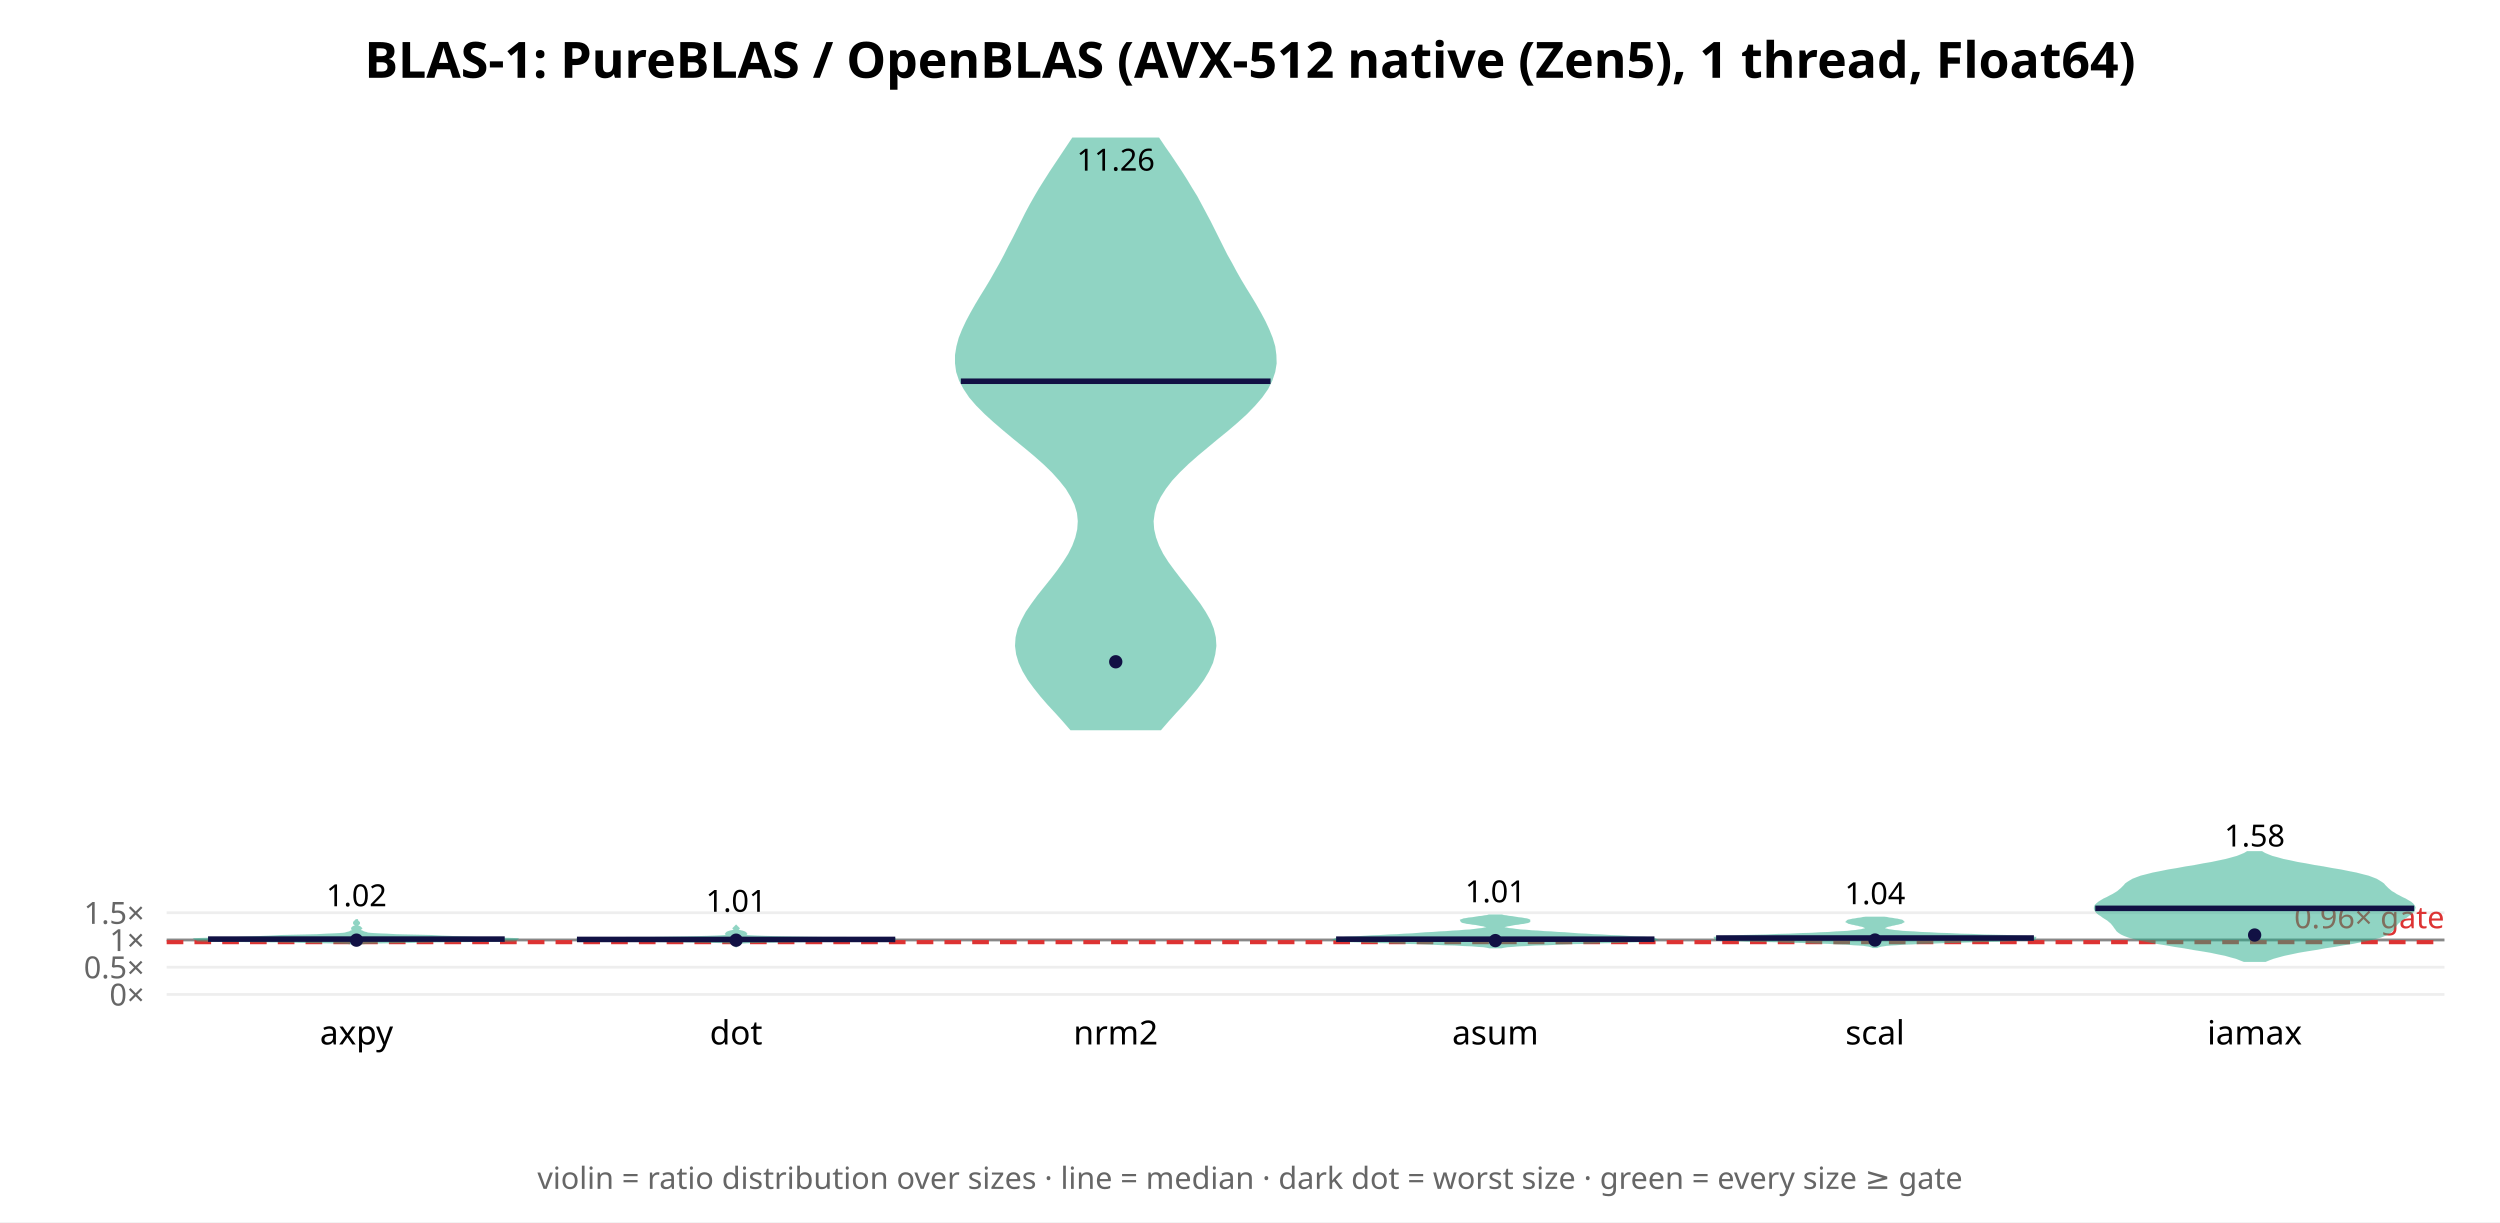
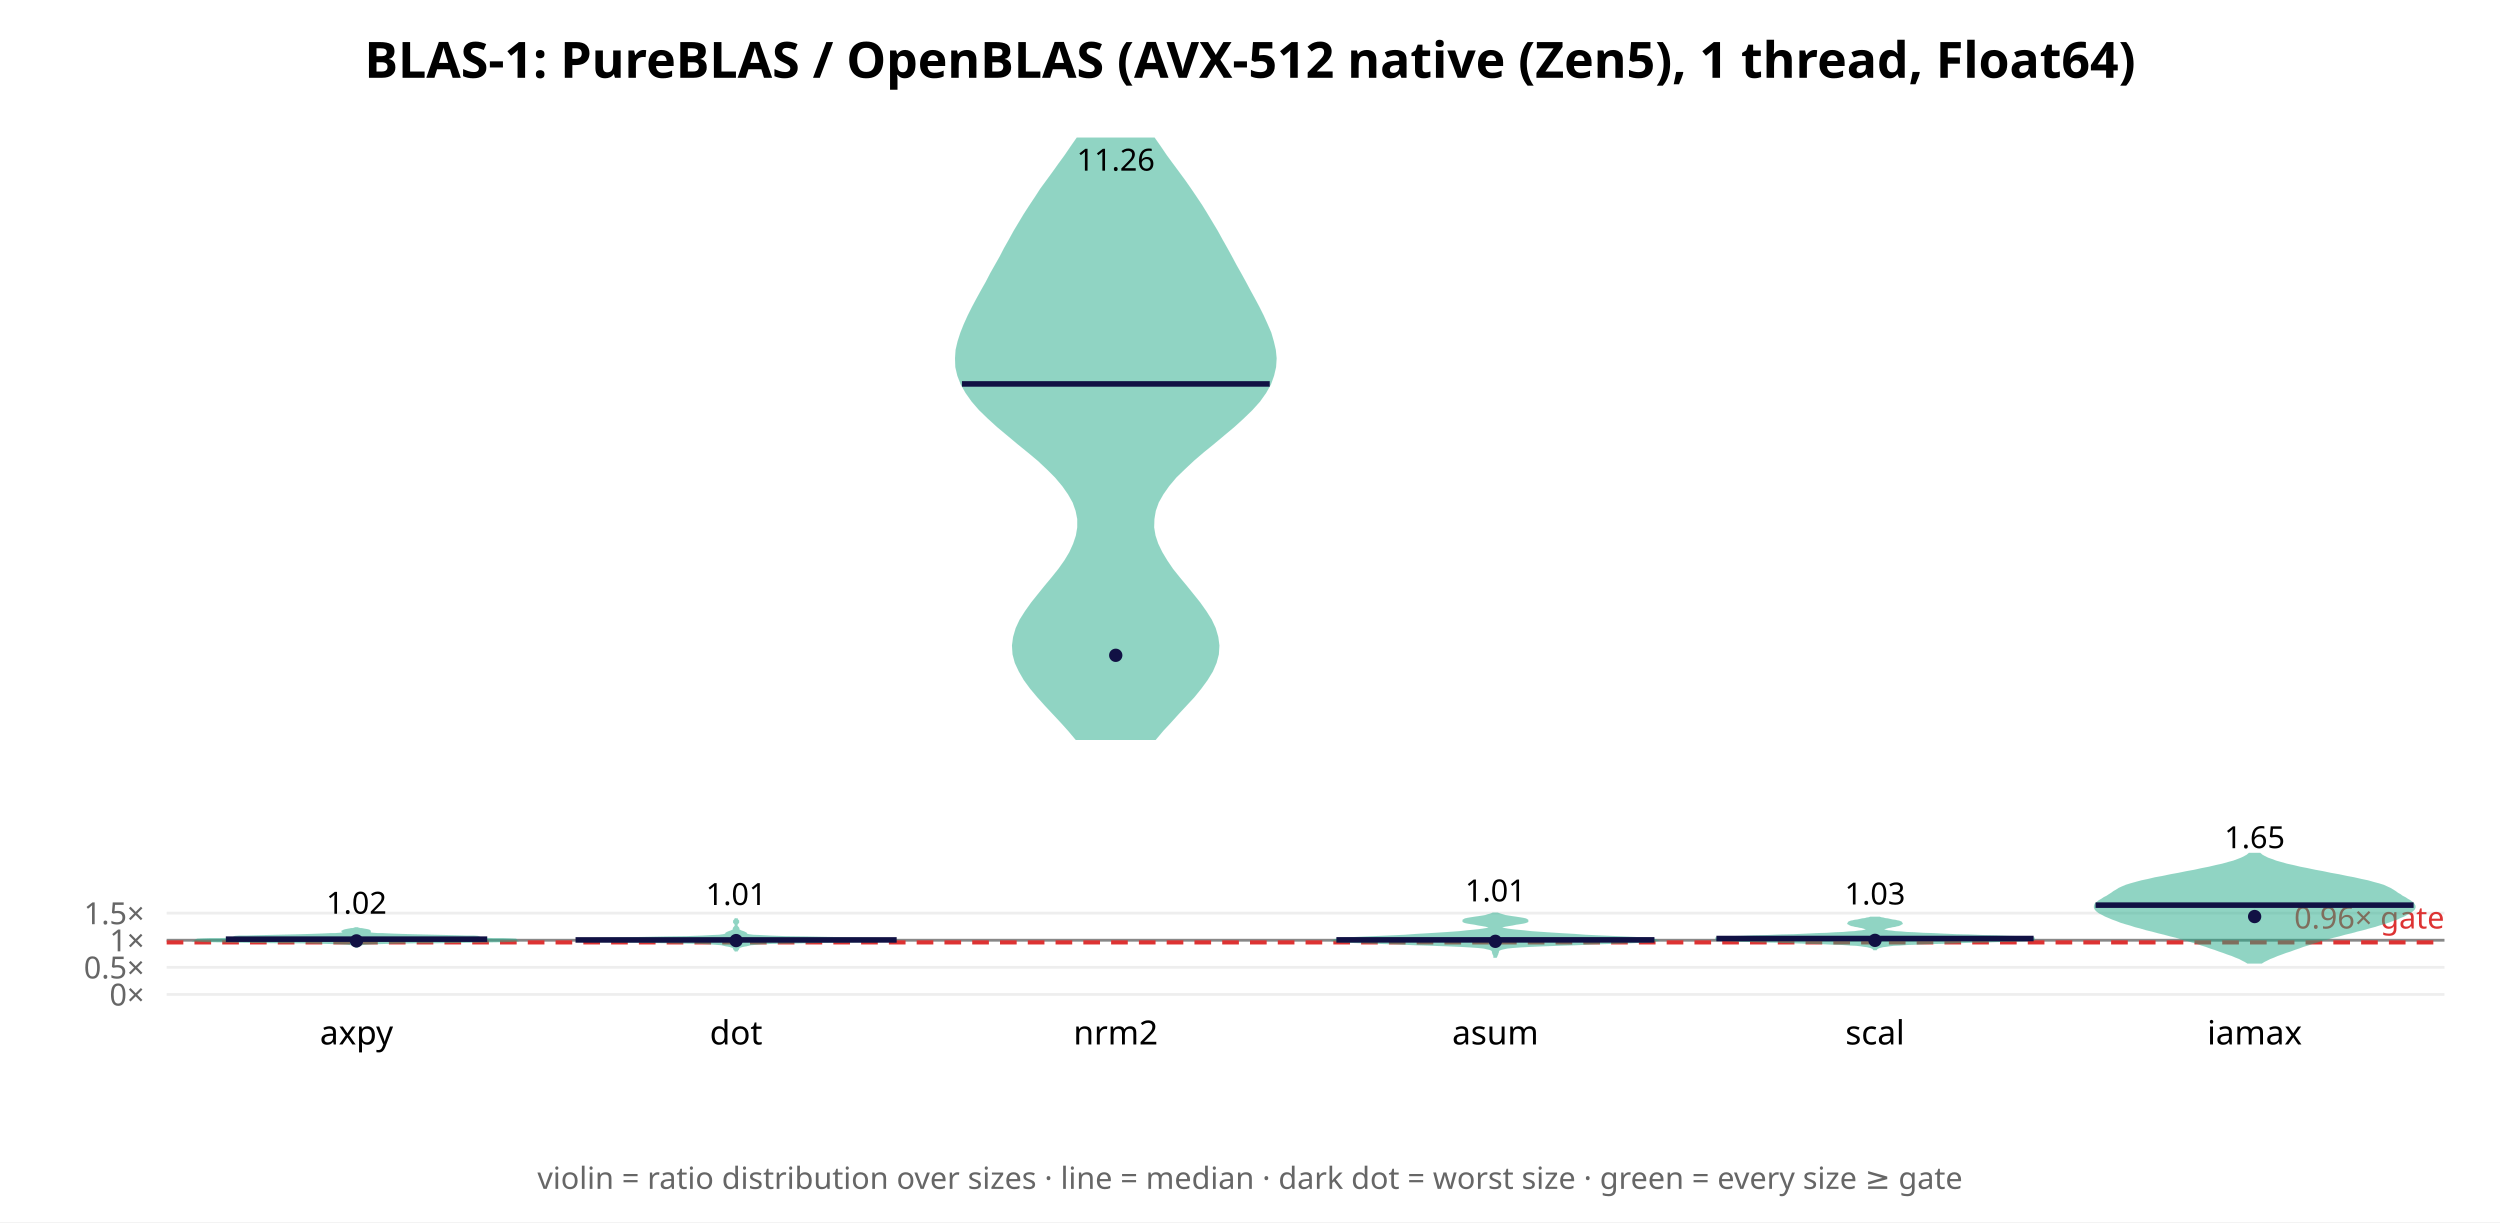
<svg xmlns="http://www.w3.org/2000/svg" width="900" height="440" font-family="sans-serif">
  <rect width="900" height="440" fill="white" />
  <text x="450.0" y="28" text-anchor="middle" font-size="18" font-weight="bold">BLAS-1: PureBLAS / OpenBLAS (AVX-512 native (Zen5), 1 thread, Float64)</text>
  <line x1="60" y1="358.0" x2="880" y2="358.0" stroke="#eee" />
  <text x="52" y="362.0" text-anchor="end" font-size="11" fill="#666">0×</text>
-   <line x1="60" y1="348.194" x2="880" y2="348.194" stroke="#eee" />
-   <text x="52" y="352.194" text-anchor="end" font-size="11" fill="#666">0.5×</text>
-   <line x1="60" y1="338.388" x2="880" y2="338.388" stroke="#eee" />
-   <text x="52" y="342.388" text-anchor="end" font-size="11" fill="#666">1×</text>
-   <line x1="60" y1="328.582" x2="880" y2="328.582" stroke="#eee" />
-   <text x="52" y="332.582" text-anchor="end" font-size="11" fill="#666">1.5×</text>
-   <line x1="60" y1="338.388" x2="880" y2="338.388" stroke="#888" stroke-width="1" />
-   <line x1="60" y1="339.173" x2="880" y2="339.173" stroke="#d33" stroke-width="1.5" stroke-dasharray="6 4" />
-   <text x="880" y="334.173" text-anchor="end" font-size="11" fill="#d33">0.96× gate</text>
-   <polygon points="128.4,340.1 128.4,339.9 128.6,339.8 128.8,339.7 129.3,339.6 130.2,339.5 131.9,339.3 134.7,339.2 139.3,339.1 146.0,339.0 154.6,338.8 164.4,338.7 173.9,338.6 181.4,338.5 185.5,338.4 185.7,338.2 182.8,338.1 178.1,338.0 173.2,337.9 169.1,337.7 166.1,337.6 163.9,337.5 161.8,337.4 159.0,337.3 155.4,337.1 151.2,337.0 146.7,336.9 142.6,336.8 139.1,336.6 136.4,336.5 134.5,336.4 133.2,336.3 132.3,336.2 131.8,336.0 131.3,335.9 131.0,335.8 130.7,335.7 130.4,335.5 130.1,335.4 129.8,335.3 129.6,335.2 129.3,335.1 129.2,334.9 129.2,334.8 129.3,334.7 129.4,334.6 129.6,334.4 129.7,334.3 129.8,334.2 129.7,334.1 129.5,333.9 129.2,333.8 129.0,333.7 128.7,333.6 128.6,333.5 128.5,333.3 128.4,333.2 128.4,333.1 128.5,333.0 128.5,332.8 128.7,332.7 128.8,332.6 129.0,332.5 129.1,332.4 129.1,332.2 129.0,332.1 128.9,332.0 128.8,331.9 128.6,331.7 128.5,331.6 128.4,331.5 128.4,331.4 128.3,331.4 128.2,331.5 128.2,331.6 128.0,331.7 127.9,331.9 127.7,332.0 127.6,332.1 127.6,332.2 127.6,332.4 127.7,332.5 127.9,332.6 128.0,332.7 128.1,332.8 128.2,333.0 128.3,333.1 128.3,333.2 128.2,333.3 128.1,333.5 127.9,333.6 127.7,333.7 127.4,333.8 127.2,333.9 127.0,334.1 126.9,334.2 126.9,334.3 127.1,334.4 127.3,334.6 127.4,334.7 127.5,334.8 127.5,334.9 127.3,335.1 127.1,335.2 126.9,335.3 126.6,335.4 126.3,335.5 126.0,335.7 125.7,335.8 125.3,335.9 124.9,336.0 124.3,336.2 123.5,336.3 122.2,336.4 120.2,336.5 117.6,336.6 114.1,336.8 109.9,336.9 105.5,337.0 101.2,337.1 97.6,337.3 94.9,337.4 92.7,337.5 90.5,337.6 87.6,337.7 83.5,337.9 78.5,338.0 73.8,338.1 70.9,338.2 71.2,338.4 75.3,338.5 82.8,338.6 92.3,338.7 102.0,338.8 110.7,339.0 117.3,339.1 121.9,339.2 124.8,339.3 126.4,339.5 127.4,339.6 127.8,339.7 128.1,339.8 128.2,339.9 128.3,340.1" fill="#2a8" opacity="0.5" stroke="#2a8" stroke-width="1" />
-   <line x1="74.9" y1="338.075" x2="181.7" y2="338.075" stroke="#114" stroke-width="2" />
-   <circle cx="128.333" cy="338.451" r="2.4" fill="#114" />
-   <text x="128.333" y="326.254" text-anchor="middle" font-size="11">1.02</text>
+   <line x1="60" y1="348.242" x2="880" y2="348.242" stroke="#eee" />
+   <text x="52" y="352.242" text-anchor="end" font-size="11" fill="#666">0.5×</text>
+   <line x1="60" y1="338.483" x2="880" y2="338.483" stroke="#eee" />
+   <text x="52" y="342.483" text-anchor="end" font-size="11" fill="#666">1×</text>
+   <line x1="60" y1="328.725" x2="880" y2="328.725" stroke="#eee" />
+   <text x="52" y="332.725" text-anchor="end" font-size="11" fill="#666">1.5×</text>
+   <line x1="60" y1="338.483" x2="880" y2="338.483" stroke="#888" stroke-width="1" />
+   <line x1="60" y1="339.264" x2="880" y2="339.264" stroke="#d33" stroke-width="1.5" stroke-dasharray="6 4" />
+   <text x="880" y="334.264" text-anchor="end" font-size="11" fill="#d33">0.96× gate</text>
+   <polygon points="128.5,340.7 128.6,340.6 128.7,340.5 128.9,340.4 129.0,340.3 129.2,340.2 129.3,340.1 129.4,340.0 129.6,340.0 129.8,339.9 130.2,339.8 130.9,339.7 132.0,339.6 133.8,339.5 136.3,339.4 139.7,339.3 144.0,339.2 149.4,339.1 155.5,339.1 162.1,339.0 168.8,338.9 175.0,338.8 180.3,338.7 183.9,338.6 185.7,338.5 185.6,338.4 183.8,338.3 180.9,338.2 177.6,338.2 174.5,338.1 172.1,338.0 170.8,337.9 170.5,337.8 171.0,337.7 171.7,337.6 172.2,337.5 172.0,337.4 170.7,337.3 168.3,337.3 164.9,337.2 160.8,337.1 156.5,337.0 152.2,336.9 148.2,336.8 144.7,336.7 141.8,336.6 139.4,336.5 137.5,336.4 135.9,336.4 134.5,336.3 133.5,336.2 132.7,336.1 132.1,336.0 131.8,335.9 131.7,335.8 131.9,335.7 132.1,335.6 132.5,335.5 132.8,335.5 133.0,335.4 133.0,335.3 132.9,335.2 132.7,335.1 132.3,335.0 131.8,334.9 131.2,334.8 130.7,334.7 130.1,334.6 129.7,334.6 129.3,334.5 128.9,334.4 128.7,334.3 127.9,334.3 127.7,334.4 127.4,334.5 127.0,334.6 126.5,334.6 126.0,334.7 125.4,334.8 124.9,334.9 124.4,335.0 124.0,335.1 123.8,335.2 123.6,335.3 123.7,335.4 123.9,335.5 124.2,335.5 124.5,335.6 124.8,335.7 124.9,335.8 124.9,335.9 124.6,336.0 124.0,336.1 123.2,336.2 122.1,336.3 120.8,336.4 119.2,336.4 117.2,336.5 114.8,336.6 111.9,336.7 108.5,336.8 104.5,336.9 100.2,337.0 95.8,337.1 91.8,337.2 88.4,337.3 86.0,337.3 84.7,337.4 84.5,337.5 84.9,337.6 85.7,337.7 86.2,337.8 85.9,337.9 84.6,338.0 82.2,338.1 79.1,338.2 75.7,338.2 72.8,338.3 71.1,338.4 70.9,338.5 72.7,338.6 76.4,338.7 81.6,338.8 87.9,338.9 94.6,339.0 101.2,339.1 107.3,339.1 112.6,339.2 117.0,339.3 120.4,339.4 122.9,339.5 124.7,339.6 125.8,339.7 126.5,339.8 126.9,339.9 127.1,340.0 127.2,340.0 127.3,340.1 127.5,340.2 127.6,340.3 127.8,340.4 127.9,340.5 128.1,340.6 128.2,340.7" fill="#2a8" opacity="0.5" stroke="#2a8" stroke-width="1" />
+   <line x1="81.3" y1="338.095" x2="175.4" y2="338.095" stroke="#114" stroke-width="2" />
+   <circle cx="128.333" cy="338.72" r="2.4" fill="#114" />
+   <text x="128.333" y="328.935" text-anchor="middle" font-size="11">1.02</text>
  <text x="128.333" y="376" text-anchor="middle" font-size="12">axpy</text>
-   <polygon points="265.0,340.5 265.1,340.4 265.1,340.3 265.2,340.2 265.4,340.1 265.5,340.0 265.6,339.9 265.7,339.8 265.8,339.7 265.8,339.6 265.9,339.5 266.0,339.4 266.4,339.3 267.2,339.2 268.7,339.1 271.3,339.0 275.5,338.9 281.4,338.8 289.0,338.7 297.9,338.6 306.9,338.5 314.8,338.4 320.2,338.3 322.4,338.2 321.2,338.1 317.2,338.0 311.2,337.9 304.1,337.8 296.8,337.8 289.9,337.7 283.9,337.6 279.0,337.5 275.3,337.4 272.5,337.3 270.4,337.2 269.0,337.1 268.1,337.0 267.6,336.9 267.5,336.8 267.6,336.7 267.8,336.6 268.1,336.5 268.2,336.4 268.3,336.3 268.4,336.2 268.3,336.1 268.3,336.0 268.2,335.9 268.0,335.8 267.8,335.7 267.5,335.6 267.2,335.5 266.7,335.4 266.3,335.3 265.9,335.2 265.6,335.1 265.3,335.0 265.2,334.9 265.2,334.8 265.2,334.7 265.3,334.6 265.4,334.5 265.5,334.4 265.6,334.3 265.7,334.2 265.6,334.1 265.5,334.0 265.4,333.9 265.2,333.8 265.1,333.7 265.1,333.6 265.0,333.5 265.0,333.5 264.9,333.6 264.9,333.7 264.8,333.8 264.6,333.9 264.5,334.0 264.4,334.1 264.3,334.2 264.4,334.3 264.5,334.4 264.6,334.5 264.7,334.6 264.8,334.7 264.8,334.8 264.8,334.9 264.7,335.0 264.4,335.1 264.1,335.2 263.7,335.3 263.3,335.4 262.8,335.5 262.5,335.6 262.2,335.7 262.0,335.8 261.8,335.9 261.7,336.0 261.7,336.1 261.6,336.2 261.7,336.3 261.8,336.4 261.9,336.5 262.2,336.6 262.4,336.7 262.5,336.8 262.4,336.9 261.9,337.0 261.0,337.1 259.6,337.2 257.5,337.3 254.7,337.4 251.0,337.5 246.1,337.6 240.1,337.7 233.2,337.8 225.9,337.8 218.8,337.9 212.8,338.0 208.8,338.1 207.6,338.2 209.8,338.3 215.2,338.4 223.1,338.5 232.1,338.6 241.0,338.7 248.6,338.8 254.5,338.9 258.7,339.0 261.3,339.1 262.8,339.2 263.6,339.3 264.0,339.4 264.1,339.5 264.2,339.6 264.2,339.7 264.3,339.8 264.4,339.9 264.5,340.0 264.6,340.1 264.8,340.2 264.9,340.3 264.9,340.4 265.0,340.5" fill="#2a8" opacity="0.5" stroke="#2a8" stroke-width="1" />
-   <line x1="207.7" y1="338.195" x2="322.3" y2="338.195" stroke="#114" stroke-width="2" />
-   <circle cx="265.0" cy="338.469" r="2.4" fill="#114" />
-   <text x="265.0" y="328.252" text-anchor="middle" font-size="11">1.01</text>
+   <polygon points="265.0,342.5 265.0,342.3 265.1,342.2 265.2,342.0 265.3,341.8 265.5,341.7 265.6,341.5 265.7,341.3 265.7,341.2 265.7,341.0 265.9,340.8 266.4,340.7 267.0,340.5 267.9,340.3 268.6,340.2 269.4,340.0 270.2,339.8 271.5,339.7 273.9,339.5 278.0,339.3 284.7,339.2 294.0,339.0 305.0,338.8 315.1,338.7 321.5,338.5 322.4,338.3 317.8,338.2 309.3,338.0 299.5,337.8 290.2,337.6 282.8,337.5 277.3,337.3 273.6,337.1 271.1,337.0 269.6,336.8 268.8,336.6 268.6,336.5 268.5,336.3 268.4,336.1 268.2,336.0 267.8,335.8 267.3,335.6 266.9,335.5 266.5,335.3 266.1,335.1 265.8,335.0 265.7,334.8 265.6,334.6 265.7,334.5 265.7,334.3 265.6,334.1 265.5,334.0 265.3,333.8 265.2,333.6 265.1,333.5 265.0,333.3 265.0,333.1 265.0,333.0 265.0,332.8 265.1,332.6 265.2,332.5 265.3,332.3 265.5,332.1 265.6,332.0 265.6,331.8 265.6,331.6 265.4,331.4 265.3,331.3 265.2,331.1 265.1,330.9 265.0,330.8 265.0,330.6 265.0,330.6 265.0,330.8 264.9,330.9 264.8,331.1 264.7,331.3 264.6,331.4 264.4,331.6 264.4,331.8 264.4,332.0 264.5,332.1 264.7,332.3 264.8,332.5 264.9,332.6 265.0,332.8 265.0,333.0 265.0,333.1 265.0,333.3 264.9,333.5 264.8,333.6 264.7,333.8 264.5,334.0 264.4,334.1 264.3,334.3 264.3,334.5 264.4,334.6 264.3,334.8 264.2,335.0 263.9,335.1 263.5,335.3 263.1,335.5 262.7,335.6 262.2,335.8 261.8,336.0 261.6,336.1 261.5,336.3 261.4,336.5 261.2,336.6 260.4,336.8 258.9,337.0 256.4,337.1 252.7,337.3 247.2,337.5 239.8,337.6 230.5,337.8 220.7,338.0 212.2,338.2 207.6,338.3 208.5,338.5 214.9,338.7 225.0,338.8 236.0,339.0 245.3,339.2 252.0,339.3 256.1,339.5 258.5,339.7 259.8,339.8 260.6,340.0 261.4,340.2 262.1,340.3 263.0,340.5 263.6,340.7 264.1,340.8 264.3,341.0 264.3,341.2 264.3,341.3 264.4,341.5 264.5,341.7 264.7,341.8 264.8,342.0 264.9,342.2 265.0,342.3 265.0,342.5" fill="#2a8" opacity="0.5" stroke="#2a8" stroke-width="1" />
+   <line x1="207.2" y1="338.372" x2="322.8" y2="338.372" stroke="#114" stroke-width="2" />
+   <circle cx="265.0" cy="338.615" r="2.4" fill="#114" />
+   <text x="265.0" y="325.794" text-anchor="middle" font-size="11">1.01</text>
  <text x="265.0" y="376" text-anchor="middle" font-size="12">dot</text>
-   <polygon points="417.7,262.4 420.3,259.4 423.0,256.4 425.7,253.5 428.3,250.5 430.8,247.5 433.0,244.5 434.8,241.5 436.2,238.5 437.0,235.5 437.4,232.5 437.2,229.5 436.5,226.5 435.3,223.5 433.6,220.5 431.7,217.6 429.4,214.6 427.1,211.6 424.7,208.6 422.4,205.6 420.2,202.6 418.3,199.6 416.8,196.6 415.7,193.6 415.0,190.6 414.8,187.6 415.2,184.6 416.0,181.6 417.4,178.7 419.3,175.7 421.6,172.7 424.4,169.7 427.5,166.7 430.9,163.7 434.5,160.7 438.1,157.7 441.8,154.7 445.3,151.7 448.6,148.7 451.5,145.7 454.0,142.8 456.1,139.8 457.6,136.8 458.6,133.8 459.1,130.8 459.0,127.8 458.6,124.8 457.7,121.8 456.5,118.8 455.1,115.8 453.5,112.8 451.8,109.8 450.0,106.8 448.2,103.9 446.4,100.9 444.7,97.9 443.1,94.9 441.4,91.9 439.9,88.9 438.4,85.9 436.9,82.9 435.4,79.9 433.8,76.9 432.2,73.9 430.6,70.9 428.8,68.0 427.0,65.0 425.1,62.0 423.1,59.0 421.1,56.0 419.0,53.0 417.0,50.0 386.3,50.0 384.3,53.0 382.3,56.0 380.3,59.0 378.3,62.0 376.4,65.0 374.5,68.0 372.8,70.9 371.1,73.9 369.5,76.9 368.0,79.9 366.5,82.9 365.0,85.9 363.4,88.9 361.9,91.9 360.3,94.9 358.6,97.9 356.9,100.9 355.1,103.9 353.3,106.8 351.5,109.8 349.8,112.8 348.2,115.8 346.8,118.8 345.6,121.8 344.8,124.8 344.3,127.8 344.3,130.8 344.7,133.8 345.7,136.8 347.3,139.8 349.3,142.8 351.8,145.7 354.8,148.7 358.1,151.7 361.6,154.7 365.2,157.7 368.9,160.7 372.5,163.7 375.9,166.7 379.0,169.7 381.7,172.7 384.1,175.7 385.9,178.7 387.3,181.6 388.2,184.6 388.5,187.6 388.3,190.6 387.6,193.6 386.5,196.6 385.0,199.6 383.1,202.6 381.0,205.6 378.7,208.6 376.3,211.6 373.9,214.6 371.7,217.6 369.7,220.5 368.1,223.5 366.8,226.5 366.1,229.5 365.9,232.5 366.3,235.5 367.2,238.5 368.6,241.5 370.4,244.5 372.6,247.5 375.0,250.5 377.6,253.5 380.3,256.4 383.0,259.4 385.6,262.4" fill="#2a8" opacity="0.5" stroke="#2a8" stroke-width="1" />
-   <line x1="345.9" y1="137.249" x2="457.4" y2="137.249" stroke="#114" stroke-width="2" />
-   <circle cx="401.667" cy="238.24" r="2.4" fill="#114" />
+   <polygon points="415.8,265.9 418.4,262.8 421.2,259.8 424.0,256.7 426.8,253.7 429.6,250.7 432.1,247.6 434.3,244.6 436.2,241.5 437.5,238.5 438.3,235.5 438.5,232.4 438.1,229.4 437.2,226.3 435.8,223.3 433.9,220.3 431.7,217.2 429.3,214.2 426.8,211.1 424.3,208.1 421.9,205.1 419.8,202.0 418.0,199.0 416.5,195.9 415.5,192.9 415.0,189.9 415.1,186.8 415.6,183.8 416.7,180.7 418.4,177.7 420.5,174.7 423.1,171.6 426.2,168.6 429.5,165.5 433.0,162.5 436.7,159.5 440.4,156.4 444.0,153.4 447.4,150.3 450.5,147.3 453.2,144.3 455.4,141.2 457.1,138.2 458.2,135.1 458.9,132.1 459.1,129.0 458.8,126.0 458.1,123.0 457.2,119.9 455.9,116.9 454.5,113.8 453.0,110.8 451.4,107.8 449.7,104.7 448.1,101.7 446.4,98.6 444.7,95.6 443.1,92.6 441.4,89.5 439.7,86.5 438.0,83.4 436.2,80.4 434.4,77.4 432.5,74.3 430.5,71.3 428.4,68.2 426.3,65.2 424.1,62.2 421.8,59.1 419.6,56.1 417.5,53.0 415.4,50.0 387.9,50.0 385.8,53.0 383.7,56.1 381.5,59.1 379.3,62.2 377.1,65.2 374.9,68.2 372.9,71.3 370.9,74.3 368.9,77.4 367.1,80.4 365.3,83.4 363.6,86.5 361.9,89.5 360.3,92.6 358.6,95.6 356.9,98.6 355.3,101.7 353.6,104.7 351.9,107.8 350.3,110.8 348.8,113.8 347.4,116.9 346.2,119.9 345.2,123.0 344.5,126.0 344.3,129.0 344.4,132.1 345.1,135.1 346.3,138.2 348.0,141.2 350.2,144.3 352.8,147.3 355.9,150.3 359.3,153.4 362.9,156.4 366.6,159.5 370.3,162.5 373.9,165.5 377.2,168.6 380.2,171.6 382.8,174.7 384.9,177.7 386.6,180.7 387.7,183.8 388.3,186.8 388.3,189.9 387.8,192.9 386.8,195.9 385.4,199.0 383.6,202.0 381.4,205.1 379.0,208.1 376.5,211.1 374.0,214.2 371.6,217.2 369.4,220.3 367.5,223.3 366.1,226.3 365.2,229.4 364.8,232.4 365.0,235.5 365.8,238.5 367.2,241.5 369.0,244.6 371.2,247.6 373.8,250.7 376.5,253.7 379.3,256.7 382.2,259.8 384.9,262.8 387.5,265.9" fill="#2a8" opacity="0.5" stroke="#2a8" stroke-width="1" />
+   <line x1="346.3" y1="138.213" x2="457.1" y2="138.213" stroke="#114" stroke-width="2" />
+   <circle cx="401.667" cy="235.909" r="2.4" fill="#114" />
  <text x="401.667" y="61.434" text-anchor="middle" font-size="11">11.26</text>
  <text x="401.667" y="376" text-anchor="middle" font-size="12">nrm2</text>
-   <polygon points="540.4,340.9 541.4,340.7 542.7,340.5 544.4,340.4 546.7,340.2 549.4,340.1 552.8,339.9 556.8,339.8 561.3,339.6 566.3,339.4 571.5,339.3 576.8,339.1 581.9,339.0 586.5,338.8 590.3,338.7 593.2,338.5 595.1,338.3 595.7,338.2 595.3,338.0 593.9,337.9 591.8,337.7 589.1,337.6 586.0,337.4 582.8,337.2 579.6,337.1 576.6,336.9 573.7,336.8 570.9,336.6 568.3,336.5 565.8,336.3 563.3,336.1 560.9,336.0 558.5,335.8 556.0,335.7 553.7,335.5 551.4,335.4 549.4,335.2 547.5,335.1 545.8,334.9 544.4,334.7 543.2,334.6 542.3,334.4 541.6,334.3 541.1,334.1 540.8,334.0 540.7,333.8 540.8,333.6 541.0,333.5 541.4,333.3 541.9,333.2 542.6,333.0 543.4,332.9 544.4,332.7 545.4,332.5 546.5,332.4 547.5,332.2 548.5,332.1 549.4,331.9 550.0,331.8 550.4,331.6 550.4,331.4 550.2,331.3 549.6,331.1 548.8,331.0 547.8,330.8 546.7,330.7 545.5,330.5 544.3,330.3 543.2,330.2 542.2,330.0 541.3,329.9 540.6,329.7 536.1,329.7 535.4,329.9 534.5,330.0 533.5,330.2 532.4,330.3 531.2,330.5 530.0,330.7 528.8,330.8 527.8,331.0 527.0,331.1 526.5,331.3 526.2,331.4 526.3,331.6 526.7,331.8 527.3,331.9 528.1,332.1 529.1,332.2 530.2,332.4 531.3,332.5 532.3,332.7 533.3,332.9 534.1,333.0 534.7,333.2 535.3,333.3 535.7,333.5 535.9,333.6 535.9,333.8 535.8,334.0 535.5,334.1 535.1,334.3 534.4,334.4 533.5,334.6 532.3,334.7 530.9,334.9 529.2,335.1 527.3,335.2 525.2,335.4 523.0,335.5 520.6,335.7 518.2,335.8 515.8,336.0 513.3,336.1 510.8,336.3 508.3,336.5 505.7,336.6 503.0,336.8 500.1,336.9 497.0,337.1 493.9,337.2 490.7,337.4 487.6,337.6 484.9,337.7 482.7,337.9 481.3,338.0 480.9,338.2 481.6,338.3 483.4,338.5 486.3,338.7 490.2,338.8 494.8,339.0 499.8,339.1 505.1,339.3 510.4,339.4 515.3,339.6 519.9,339.8 523.8,339.9 527.2,340.1 530.0,340.2 532.2,340.4 534.0,340.5 535.3,340.7 536.2,340.9" fill="#2a8" opacity="0.5" stroke="#2a8" stroke-width="1" />
-   <line x1="481.0" y1="338.103" x2="595.6" y2="338.103" stroke="#114" stroke-width="2" />
-   <circle cx="538.333" cy="338.617" r="2.4" fill="#114" />
-   <text x="538.333" y="324.827" text-anchor="middle" font-size="11">1.01</text>
+   <polygon points="538.5,344.3 538.6,344.1 538.7,343.8 538.8,343.6 538.9,343.4 538.9,343.2 539.0,343.0 539.1,342.8 539.1,342.6 539.2,342.3 539.3,342.1 539.4,341.9 539.8,341.7 540.3,341.5 541.1,341.3 542.5,341.0 544.4,340.8 547.1,340.6 550.8,340.4 555.4,340.2 561.0,340.0 567.3,339.8 574.0,339.5 580.7,339.3 586.7,339.1 591.4,338.9 594.5,338.7 595.7,338.5 595.0,338.2 592.6,338.0 588.9,337.8 584.5,337.6 579.8,337.4 575.1,337.2 570.8,337.0 566.9,336.7 563.3,336.5 560.0,336.3 556.9,336.1 554.0,335.9 551.2,335.7 548.6,335.4 546.3,335.2 544.4,335.0 542.8,334.8 541.7,334.6 540.8,334.4 540.3,334.2 540.0,333.9 540.1,333.7 540.4,333.5 541.0,333.3 541.9,333.1 543.1,332.9 544.4,332.7 545.8,332.4 547.2,332.2 548.4,332.0 549.2,331.8 549.7,331.6 549.7,331.4 549.2,331.1 548.3,330.9 547.1,330.7 545.8,330.5 544.4,330.3 543.1,330.1 541.9,329.9 540.9,329.6 540.2,329.4 539.6,329.2 539.1,329.0 537.5,329.0 537.1,329.2 536.5,329.4 535.7,329.6 534.8,329.9 533.6,330.1 532.3,330.3 530.9,330.5 529.6,330.7 528.4,330.9 527.5,331.1 527.0,331.4 527.0,331.6 527.4,331.8 528.3,332.0 529.5,332.2 530.9,332.4 532.3,332.7 533.6,332.9 534.8,333.1 535.6,333.3 536.3,333.5 536.6,333.7 536.6,333.9 536.4,334.2 535.9,334.4 535.0,334.6 533.8,334.8 532.3,335.0 530.3,335.2 528.1,335.4 525.5,335.7 522.7,335.9 519.8,336.1 516.6,336.3 513.3,336.5 509.8,336.7 505.8,337.0 501.5,337.2 496.9,337.4 492.2,337.6 487.8,337.8 484.1,338.0 481.7,338.2 480.9,338.5 482.1,338.7 485.2,338.9 490.0,339.1 496.0,339.3 502.7,339.5 509.4,339.8 515.7,340.0 521.3,340.2 525.9,340.4 529.5,340.6 532.3,340.8 534.2,341.0 535.5,341.3 536.4,341.5 536.9,341.7 537.2,341.9 537.4,342.1 537.5,342.3 537.6,342.6 537.6,342.8 537.7,343.0 537.7,343.2 537.8,343.4 537.9,343.6 538.0,343.8 538.1,344.1 538.1,344.3" fill="#2a8" opacity="0.5" stroke="#2a8" stroke-width="1" />
+   <line x1="481.1" y1="338.354" x2="595.6" y2="338.354" stroke="#114" stroke-width="2" />
+   <circle cx="538.333" cy="338.879" r="2.4" fill="#114" />
+   <text x="538.333" y="324.501" text-anchor="middle" font-size="11">1.01</text>
  <text x="538.333" y="376" text-anchor="middle" font-size="12">asum</text>
-   <polygon points="675.7,340.8 676.1,340.6 676.5,340.5 677.2,340.3 678.0,340.2 679.2,340.0 680.8,339.9 682.7,339.8 685.2,339.6 688.3,339.5 691.9,339.3 696.1,339.2 700.7,339.0 705.7,338.9 710.9,338.7 716.0,338.6 720.9,338.5 725.1,338.3 728.5,338.2 731.0,338.0 732.3,337.9 732.4,337.7 731.4,337.6 729.3,337.4 726.3,337.3 722.6,337.1 718.5,337.0 714.2,336.9 709.8,336.7 705.6,336.6 701.6,336.4 697.9,336.3 694.6,336.1 691.6,336.0 689.1,335.8 686.8,335.7 684.9,335.6 683.3,335.4 682.0,335.3 680.8,335.1 679.9,335.0 679.2,334.8 678.6,334.7 678.2,334.5 678.0,334.4 677.9,334.3 677.9,334.1 678.0,334.0 678.1,333.8 678.4,333.7 678.7,333.5 679.0,333.4 679.4,333.2 679.9,333.1 680.5,333.0 681.1,332.8 681.8,332.7 682.5,332.5 683.2,332.4 683.9,332.2 684.4,332.1 684.7,331.9 684.9,331.8 684.7,331.6 684.4,331.5 683.8,331.4 683.0,331.2 682.1,331.1 681.1,330.9 680.1,330.8 679.2,330.6 678.3,330.5 671.7,330.5 670.8,330.6 669.9,330.8 668.9,330.9 667.9,331.1 667.0,331.2 666.2,331.4 665.6,331.5 665.3,331.6 665.1,331.8 665.3,331.9 665.6,332.1 666.1,332.2 666.8,332.4 667.5,332.5 668.2,332.7 668.9,332.8 669.5,333.0 670.1,333.1 670.6,333.2 671.0,333.4 671.3,333.5 671.6,333.7 671.9,333.8 672.0,334.0 672.1,334.1 672.1,334.3 672.0,334.4 671.8,334.5 671.4,334.7 670.8,334.8 670.1,335.0 669.2,335.1 668.0,335.3 666.7,335.4 665.1,335.6 663.2,335.7 660.9,335.8 658.4,336.0 655.4,336.1 652.1,336.3 648.4,336.4 644.4,336.6 640.2,336.7 635.8,336.9 631.5,337.0 627.4,337.1 623.7,337.3 620.7,337.4 618.6,337.6 617.6,337.7 617.7,337.9 619.0,338.0 621.5,338.2 624.9,338.3 629.1,338.5 634.0,338.6 639.1,338.7 644.3,338.9 649.3,339.0 653.9,339.2 658.1,339.3 661.7,339.5 664.8,339.6 667.3,339.8 669.2,339.9 670.8,340.0 672.0,340.2 672.8,340.3 673.5,340.5 673.9,340.6 674.3,340.8" fill="#2a8" opacity="0.5" stroke="#2a8" stroke-width="1" />
-   <line x1="617.8" y1="337.682" x2="732.2" y2="337.682" stroke="#114" stroke-width="2" />
-   <circle cx="675.0" cy="338.41" r="2.4" fill="#114" />
-   <text x="675.0" y="325.518" text-anchor="middle" font-size="11">1.04</text>
+   <polygon points="675.3,341.6 675.4,341.4 675.6,341.3 675.8,341.1 676.1,341.0 676.5,340.8 677.0,340.7 677.8,340.5 678.7,340.4 680.0,340.2 681.7,340.0 684.0,339.9 686.8,339.7 690.2,339.6 694.3,339.4 699.0,339.3 704.2,339.1 709.7,338.9 715.3,338.8 720.5,338.6 725.2,338.5 728.9,338.3 731.3,338.2 732.4,338.0 732.0,337.9 730.2,337.7 727.2,337.5 723.3,337.4 718.7,337.2 713.8,337.1 708.9,336.9 704.2,336.8 699.8,336.6 695.8,336.4 692.3,336.3 689.2,336.1 686.5,336.0 684.3,335.8 682.4,335.7 680.9,335.5 679.7,335.4 678.7,335.2 678.0,335.0 677.6,334.9 677.4,334.7 677.3,334.6 677.4,334.4 677.6,334.3 678.0,334.1 678.5,334.0 679.1,333.8 679.8,333.6 680.5,333.5 681.3,333.3 682.1,333.2 682.8,333.0 683.4,332.9 683.9,332.7 684.2,332.5 684.4,332.4 684.3,332.2 684.1,332.1 683.6,331.9 683.0,331.8 682.2,331.6 681.3,331.5 680.4,331.3 679.5,331.1 678.6,331.0 677.9,330.8 677.2,330.7 676.6,330.5 673.4,330.5 672.8,330.7 672.1,330.8 671.4,331.0 670.5,331.1 669.6,331.3 668.7,331.5 667.8,331.6 667.0,331.8 666.4,331.9 665.9,332.1 665.7,332.2 665.6,332.4 665.8,332.5 666.1,332.7 666.6,332.9 667.2,333.0 667.9,333.2 668.7,333.3 669.5,333.5 670.2,333.6 670.9,333.8 671.5,334.0 672.0,334.1 672.4,334.3 672.6,334.4 672.7,334.6 672.6,334.7 672.4,334.9 672.0,335.0 671.3,335.2 670.3,335.4 669.1,335.5 667.6,335.7 665.7,335.8 663.5,336.0 660.8,336.1 657.7,336.3 654.2,336.4 650.2,336.6 645.8,336.8 641.1,336.9 636.2,337.1 631.3,337.2 626.7,337.4 622.8,337.5 619.8,337.7 618.0,337.9 617.6,338.0 618.7,338.2 621.1,338.3 624.8,338.5 629.5,338.6 634.7,338.8 640.3,338.9 645.8,339.1 651.0,339.3 655.7,339.4 659.8,339.6 663.2,339.7 666.0,339.9 668.3,340.0 670.0,340.2 671.3,340.4 672.2,340.5 673.0,340.7 673.5,340.8 673.9,341.0 674.2,341.1 674.4,341.3 674.6,341.4 674.7,341.6" fill="#2a8" opacity="0.5" stroke="#2a8" stroke-width="1" />
+   <line x1="617.9" y1="337.867" x2="732.1" y2="337.867" stroke="#114" stroke-width="2" />
+   <circle cx="675.0" cy="338.53" r="2.4" fill="#114" />
+   <text x="675.0" y="325.619" text-anchor="middle" font-size="11">1.03</text>
  <text x="675.0" y="376" text-anchor="middle" font-size="12">scal</text>
-   <polygon points="815.5,345.8 816.7,345.3 818.3,344.7 820.1,344.2 822.3,343.6 824.7,343.1 827.5,342.5 830.5,342.0 833.7,341.5 837.0,340.9 840.4,340.4 843.8,339.8 847.0,339.3 850.0,338.7 852.6,338.2 854.9,337.6 856.9,337.1 858.4,336.5 859.5,336.0 860.4,335.4 861.0,334.9 861.5,334.3 861.8,333.8 862.2,333.2 862.6,332.7 863.1,332.1 863.7,331.6 864.4,331.0 865.2,330.5 866.1,330.0 866.9,329.4 867.6,328.9 868.3,328.3 868.8,327.8 869.0,327.2 869.1,326.7 868.8,326.1 868.4,325.6 867.7,325.0 866.8,324.5 865.8,323.9 864.7,323.4 863.6,322.8 862.6,322.3 861.7,321.7 860.8,321.2 860.1,320.6 859.5,320.1 858.9,319.5 858.4,319.0 857.9,318.4 857.2,317.9 856.4,317.4 855.4,316.8 854.1,316.3 852.5,315.7 850.5,315.2 848.2,314.6 845.6,314.1 842.7,313.5 839.6,313.0 836.4,312.4 833.2,311.9 830.1,311.3 827.1,310.8 824.4,310.2 821.9,309.7 819.8,309.1 817.9,308.6 816.4,308.0 815.2,307.5 814.2,306.9 809.1,306.9 808.1,307.5 806.9,308.0 805.4,308.6 803.6,309.1 801.4,309.7 799.0,310.2 796.2,310.8 793.2,311.3 790.1,311.9 786.9,312.4 783.7,313.0 780.6,313.5 777.7,314.1 775.1,314.6 772.8,315.2 770.8,315.7 769.2,316.3 767.9,316.8 766.9,317.4 766.1,317.9 765.4,318.4 764.9,319.0 764.4,319.5 763.8,320.1 763.2,320.6 762.5,321.2 761.7,321.7 760.7,322.3 759.7,322.8 758.6,323.4 757.5,323.9 756.5,324.5 755.7,325.0 755.0,325.6 754.5,326.1 754.3,326.7 754.3,327.2 754.6,327.8 755.0,328.3 755.7,328.9 756.5,329.4 757.3,330.0 758.1,330.5 758.9,331.0 759.6,331.6 760.2,332.1 760.7,332.7 761.1,333.2 761.5,333.8 761.9,334.3 762.3,334.9 762.9,335.4 763.8,336.0 764.9,336.5 766.5,337.1 768.4,337.6 770.7,338.2 773.4,338.7 776.4,339.3 779.6,339.8 782.9,340.4 786.3,340.9 789.6,341.5 792.8,342.0 795.8,342.5 798.6,343.1 801.1,343.6 803.2,344.2 805.1,344.7 806.6,345.3 807.9,345.8" fill="#2a8" opacity="0.5" stroke="#2a8" stroke-width="1" />
-   <line x1="754.3" y1="327.008" x2="869.1" y2="327.008" stroke="#114" stroke-width="2" />
-   <circle cx="811.667" cy="336.61" r="2.4" fill="#114" />
-   <text x="811.667" y="304.743" text-anchor="middle" font-size="11">1.58</text>
+   <polygon points="814.1,346.4 814.9,345.9 815.9,345.4 817.1,344.8 818.4,344.3 819.8,343.7 821.2,343.2 822.8,342.6 824.4,342.1 826.0,341.5 827.5,341.0 829.1,340.4 830.8,339.9 832.5,339.3 834.2,338.8 836.0,338.2 838.0,337.7 840.0,337.1 842.1,336.6 844.2,336.0 846.4,335.5 848.5,334.9 850.6,334.4 852.7,333.8 854.6,333.3 856.5,332.7 858.2,332.2 859.8,331.7 861.3,331.1 862.8,330.6 864.1,330.0 865.3,329.5 866.4,328.9 867.4,328.4 868.2,327.8 868.8,327.3 869.1,326.7 869.1,326.2 868.8,325.6 868.3,325.1 867.5,324.5 866.6,324.0 865.7,323.4 864.7,322.9 863.9,322.3 863.0,321.8 862.2,321.2 861.4,320.7 860.4,320.1 859.3,319.6 858.0,319.0 856.4,318.5 854.5,318.0 852.4,317.4 850.0,316.9 847.4,316.3 844.7,315.8 841.9,315.2 839.0,314.7 836.2,314.1 833.4,313.6 830.6,313.0 828.0,312.5 825.5,311.9 823.2,311.4 821.1,310.8 819.3,310.3 817.7,309.7 816.3,309.2 815.1,308.6 814.2,308.1 813.5,307.5 809.8,307.5 809.1,308.1 808.2,308.6 807.0,309.2 805.7,309.7 804.1,310.3 802.2,310.8 800.1,311.4 797.8,311.9 795.3,312.5 792.7,313.0 790.0,313.6 787.2,314.1 784.3,314.7 781.5,315.2 778.7,315.8 775.9,316.3 773.4,316.9 771.0,317.4 768.8,318.0 767.0,318.5 765.4,319.0 764.0,319.6 762.9,320.1 762.0,320.7 761.1,321.2 760.3,321.8 759.5,322.3 758.6,322.9 757.6,323.4 756.7,324.0 755.8,324.5 755.1,325.1 754.5,325.6 754.3,326.2 754.3,326.7 754.6,327.3 755.1,327.8 755.9,328.4 756.9,328.9 758.0,329.5 759.2,330.0 760.6,330.6 762.0,331.1 763.5,331.7 765.1,332.2 766.9,332.7 768.7,333.3 770.7,333.8 772.7,334.4 774.8,334.9 777.0,335.5 779.1,336.0 781.3,336.6 783.4,337.1 785.4,337.7 787.3,338.2 789.1,338.8 790.9,339.3 792.6,339.9 794.2,340.4 795.8,341.0 797.4,341.5 799.0,342.1 800.5,342.6 802.1,343.2 803.6,343.7 805.0,344.3 806.3,344.8 807.4,345.4 808.4,345.9 809.2,346.4" fill="#2a8" opacity="0.5" stroke="#2a8" stroke-width="1" />
+   <line x1="754.4" y1="325.849" x2="868.9" y2="325.849" stroke="#114" stroke-width="2" />
+   <circle cx="811.667" cy="329.955" r="2.4" fill="#114" />
+   <text x="811.667" y="305.339" text-anchor="middle" font-size="11">1.65</text>
  <text x="811.667" y="376" text-anchor="middle" font-size="12">iamax</text>
  <text x="450.0" y="428" text-anchor="middle" font-size="11" fill="#666">violin = ratio distribution over sizes · line = median · dark dot = worst size · green = every size ≥ gate</text>
</svg>
